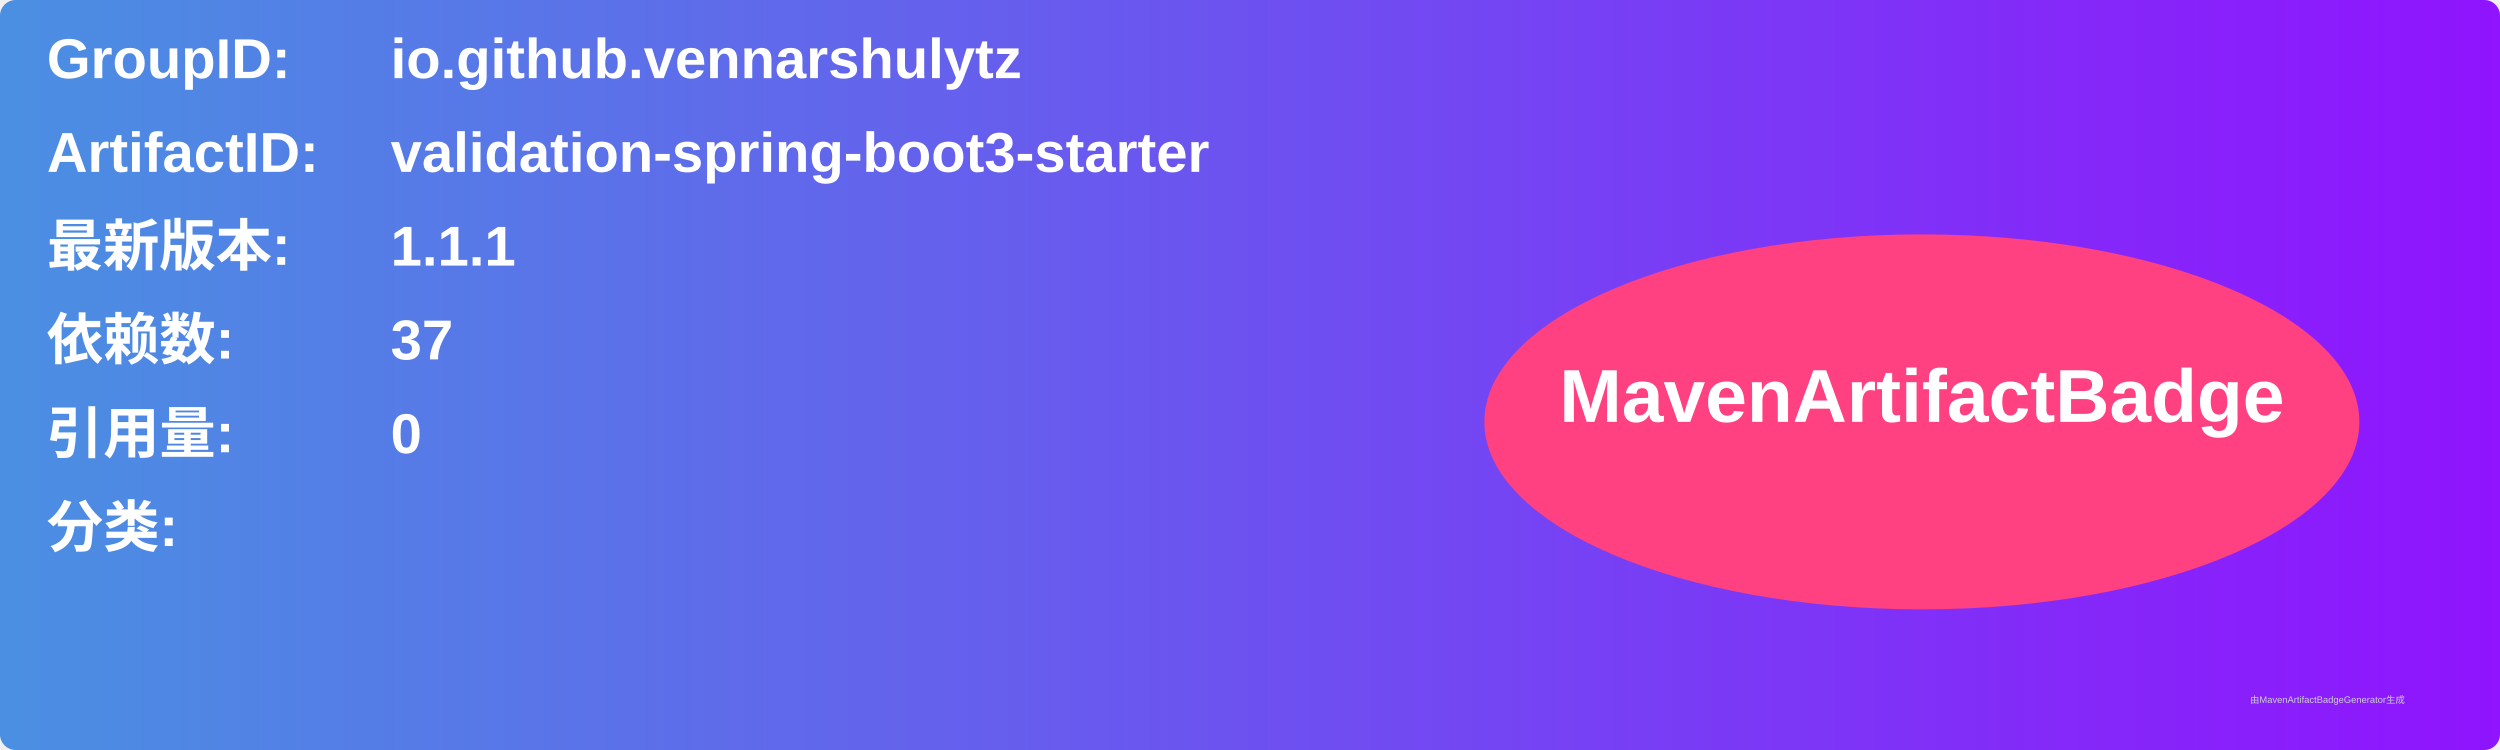
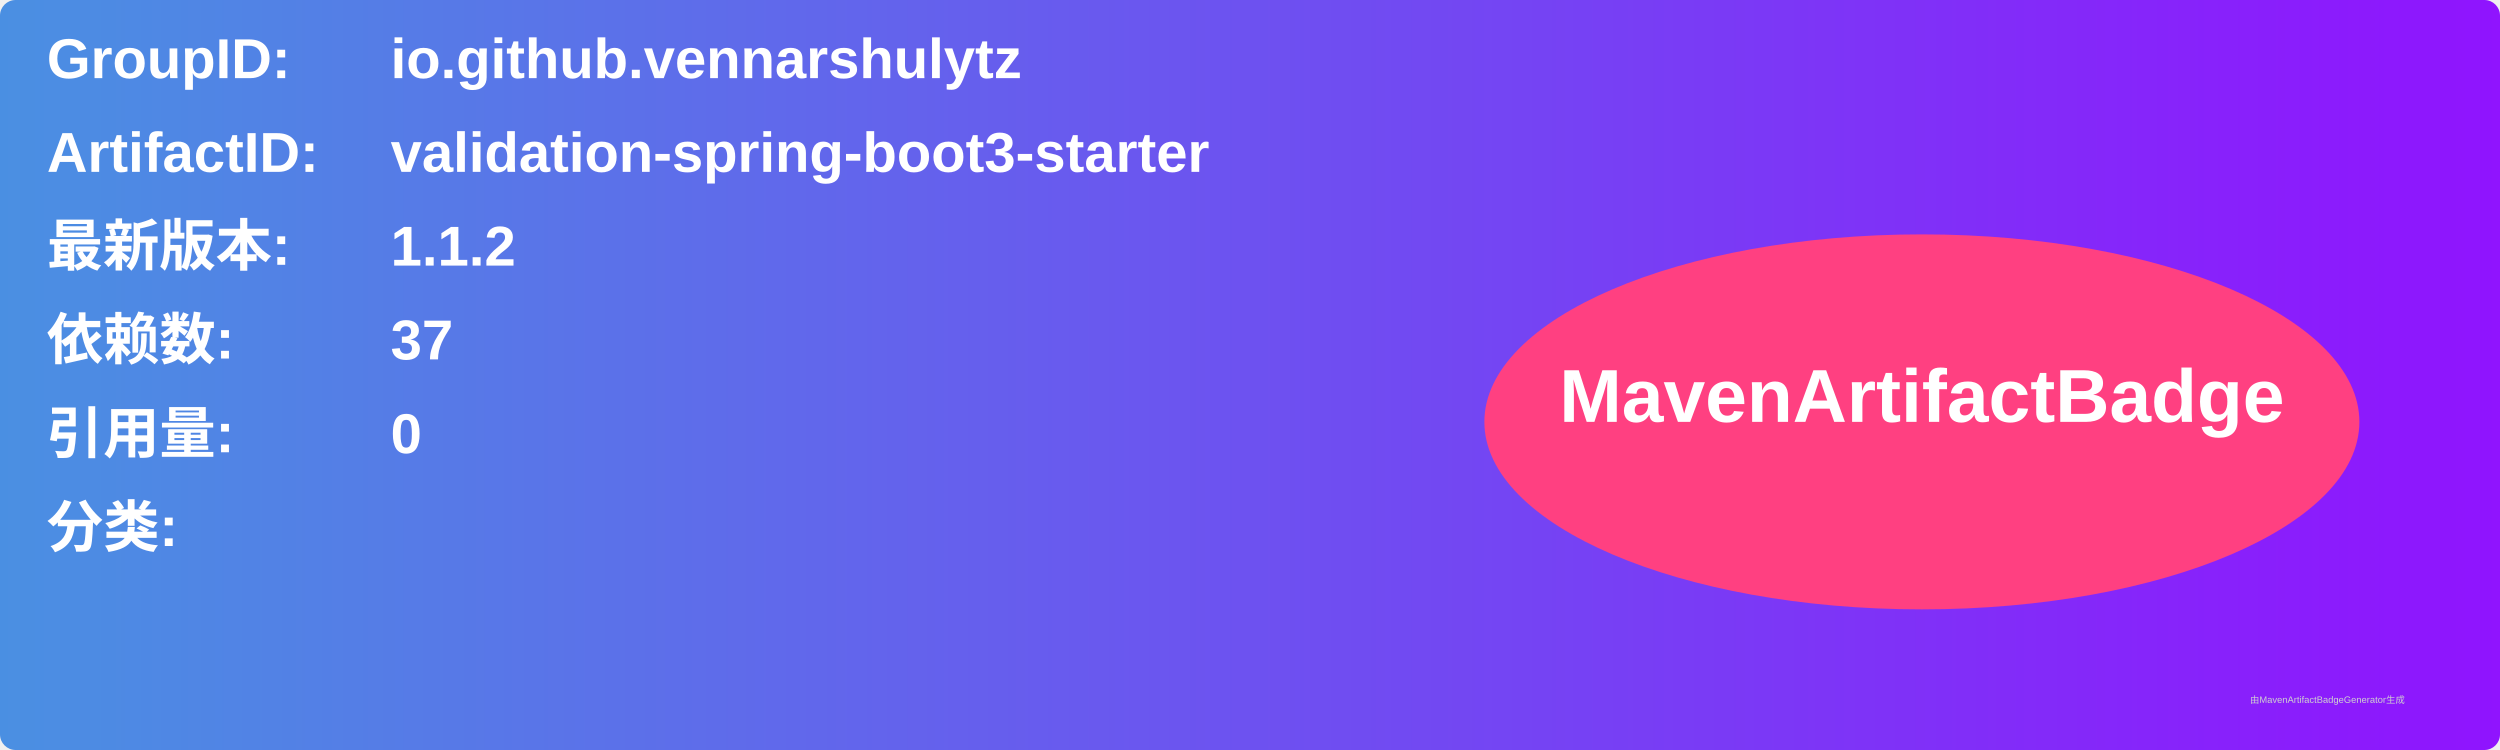
<svg xmlns="http://www.w3.org/2000/svg" width="800" height="240" viewBox="0 0 800 240">
  <linearGradient id="grad" x1="0%" y1="0%" x2="100%" y2="0%">
    <stop offset="0%" stop-color="#4a90e2" />
    <stop offset="100%" stop-color="#9013fe" />
  </linearGradient>
  <rect width="100%" height="100%" rx="5" ry="5" fill="url(#grad)" />
  <g transform="translate(15, 15)">
    <text x="0" y="10" font-family="Arial" font-size="18" fill="white" font-weight="bold" width="260">GroupID:</text>
    <text x="110" y="10" font-family="Arial" font-size="18" fill="white" font-weight="bold" width="460">io.github.vennarshulytz</text>
    <text x="0" y="40" font-family="Arial" font-size="18" fill="white" font-weight="bold" width="260">ArtifactID:</text>
    <text x="110" y="40" font-family="Arial" font-size="18" fill="white" font-weight="bold" width="460">validation-spring-boot3-starter</text>
    <text x="0" y="70" font-family="Arial" font-size="18" fill="white" font-weight="bold">最新版本:</text>
    <text x="110" y="70" font-family="Arial" font-size="18" fill="white" font-weight="bold">
-       <tspan font-weight="bold">1.1.1</tspan>
+       <tspan font-weight="bold">1.1.2</tspan>
    </text>
    <text x="0" y="100" font-family="Arial" font-size="18" fill="white" font-weight="bold">依赖数: </text>
    <text x="110" y="100" font-family="Arial" font-size="18" fill="white">
      <tspan font-weight="bold">37</tspan>
    </text>
    <text x="0" y="130" font-family="Arial" font-size="18" fill="white" font-weight="bold">引用量: </text>
    <text x="110" y="130" font-family="Arial" font-size="18" fill="white">
      <tspan font-weight="bold">0</tspan>
    </text>
    <text x="0" y="160" font-family="Arial" font-size="18" fill="white" font-weight="bold">分类:</text>
    <text x="10" y="190" font-family="Arial" font-size="10" fill="white">
      <tspan font-weight="bold" />
    </text>
    <ellipse cx="600" cy="120" rx="140" ry="60" fill="#ff4081" />
    <text x="600" y="120" text-anchor="middle" font-family="Arial" font-size="24" fill="white" font-weight="bold">MavenArtifactBadge</text>
  </g>
  <text x="720" y="225" font-family="Arial" font-size="3" fill="#d0d0d0">由MavenArtifactBadgeGenerator生成</text>
</svg>
